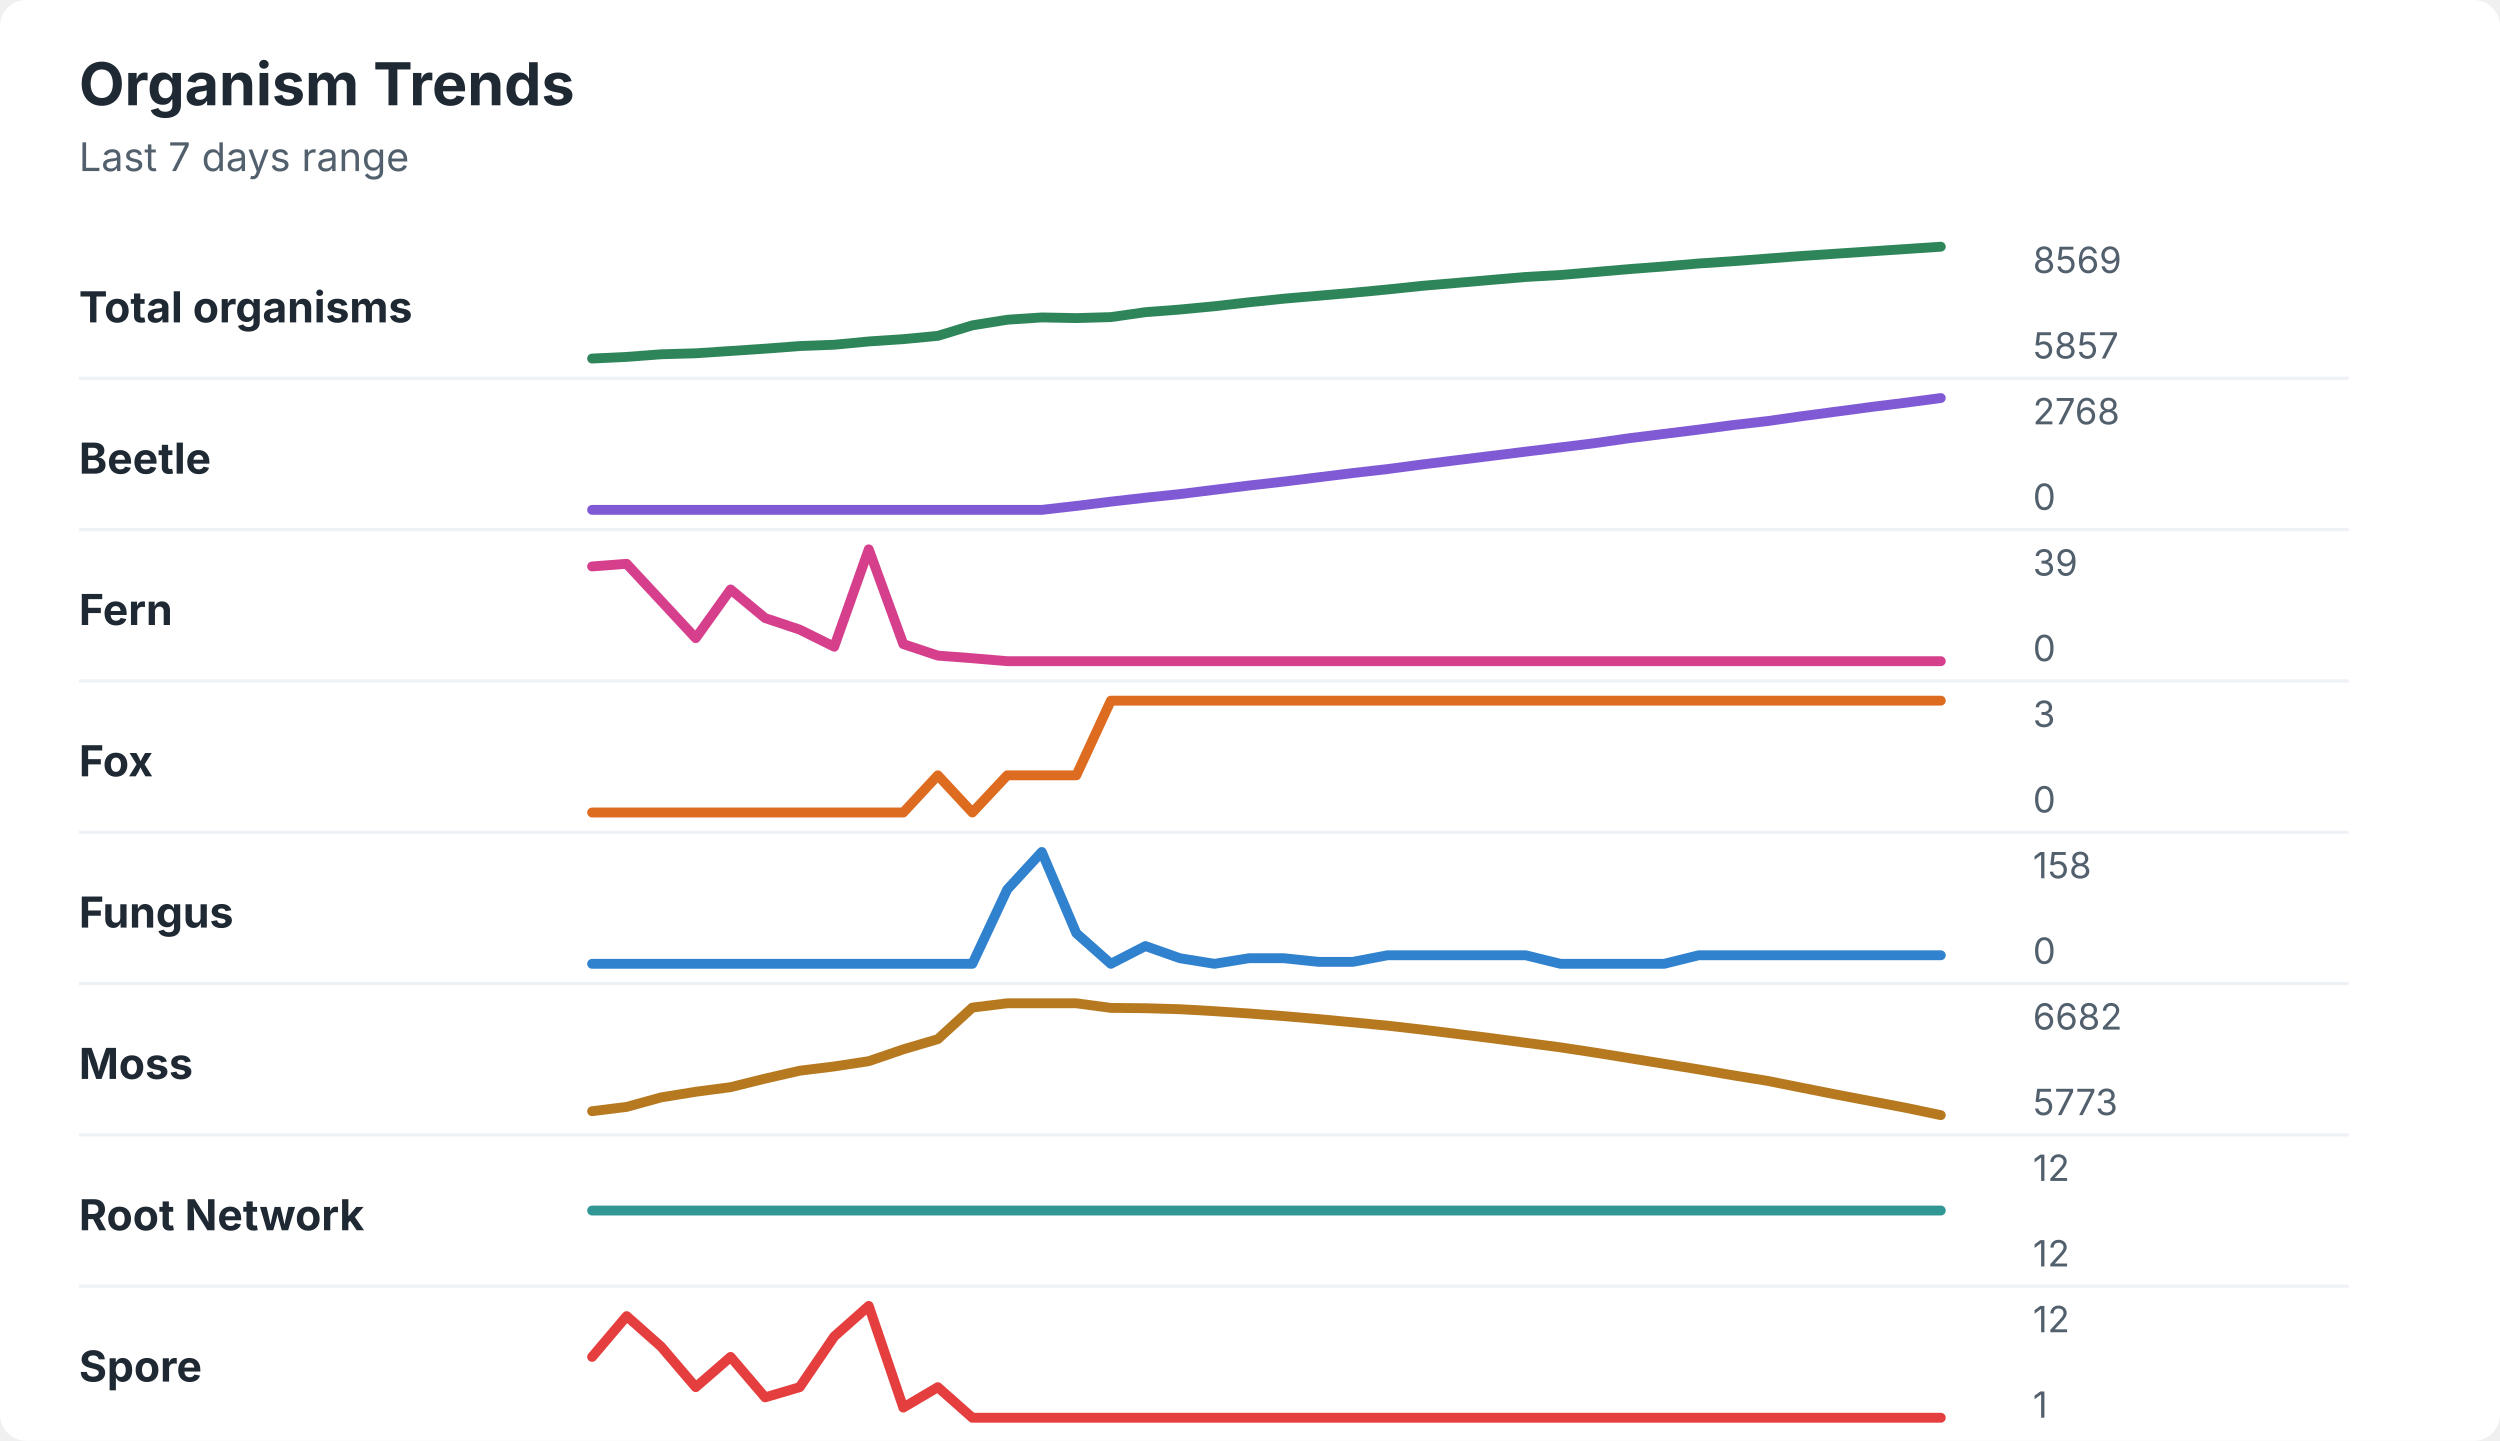
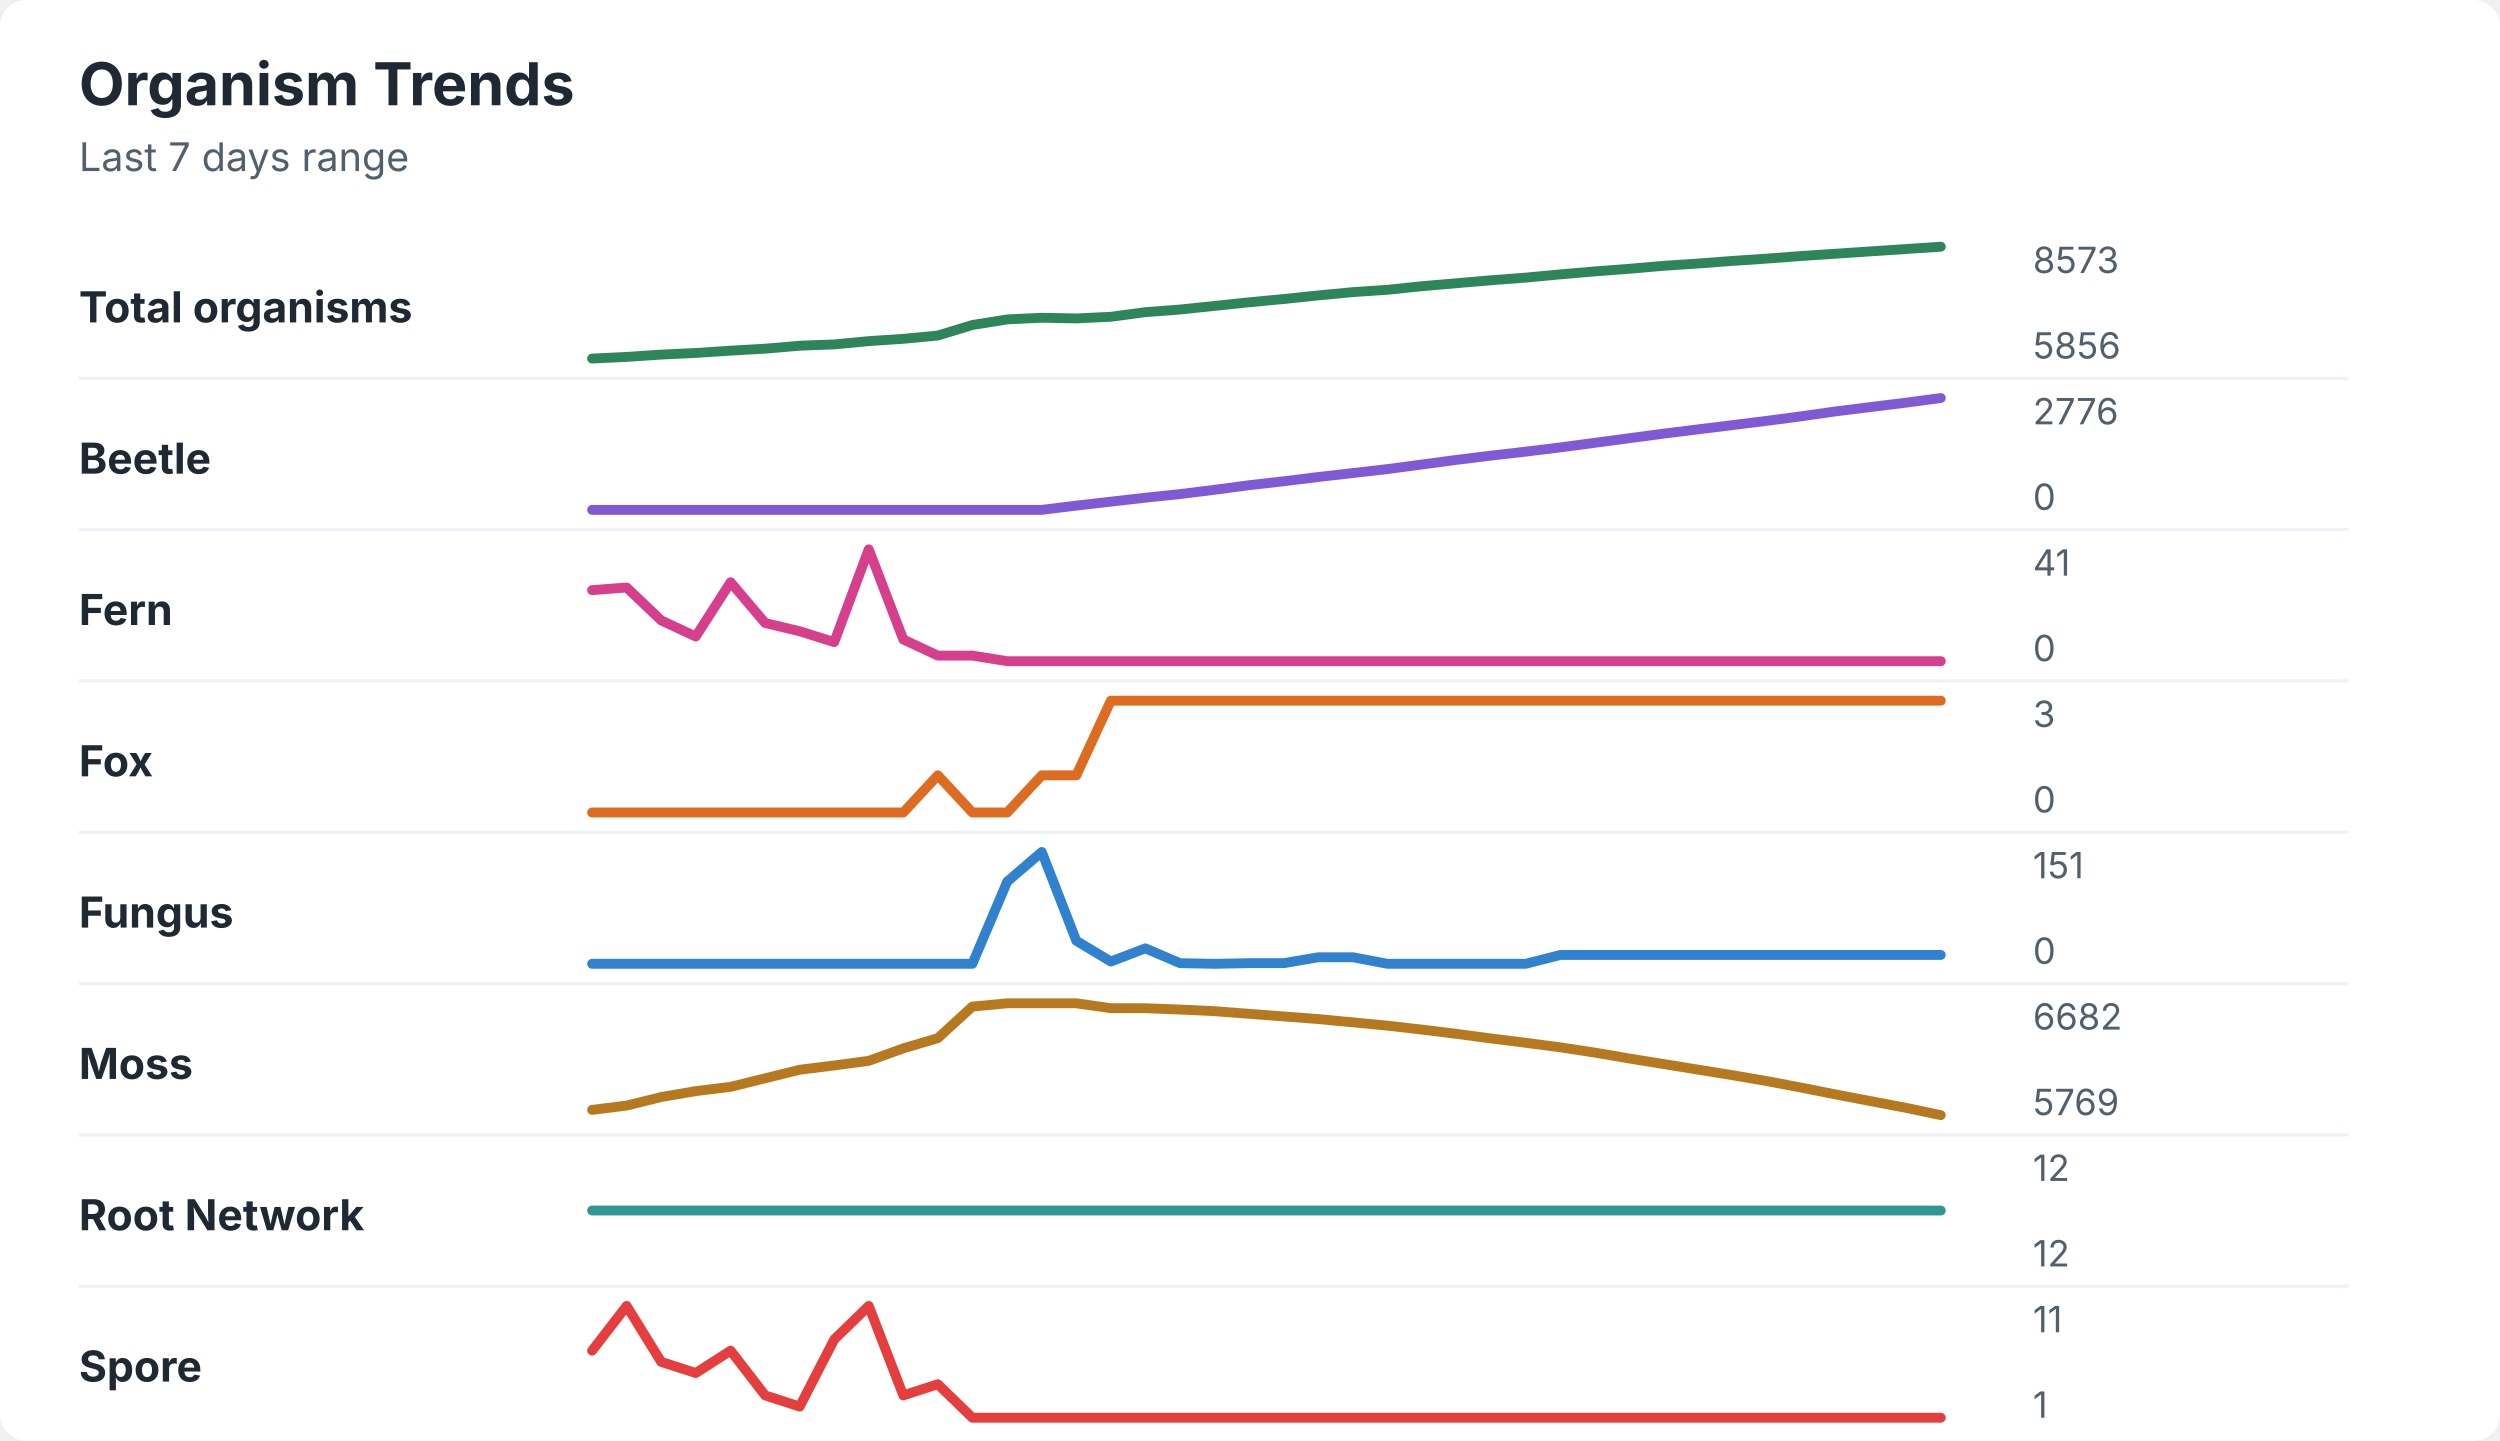
<svg xmlns="http://www.w3.org/2000/svg" width="760" height="438" viewBox="0 0 760 438" role="img" aria-labelledby="title desc">
  <rect width="760" height="438" rx="8" fill="#ffffff" />
  <style>
    text { font-family: -apple-system, BlinkMacSystemFont, "Segoe UI", sans-serif; }
    .title { font-size: 18px; font-weight: 700; fill: #1f2933; }
    .subtitle { font-size: 12px; fill: #52606d; }
    .label { font-size: 13px; font-weight: 650; fill: #1f2933; }
    .axis-value { font-size: 11px; fill: #52606d; }
    .separator { stroke: #eef2f7; stroke-width: 1; }
  </style>
  <text x="24" y="32" class="title">Organism Trends</text>
  <text x="24" y="52" class="subtitle">Last 7 days range</text>
  <text x="24" y="98" class="label">Total organisms</text>
-   <polyline points="180.0,109.0 190.5,108.5 201.0,107.7 211.5,107.4 222.1,106.7 232.6,106.0 243.1,105.2 253.6,104.8 264.1,103.8 274.6,103.1 285.1,102.1 295.6,98.9 306.2,97.2 316.7,96.5 327.2,96.7 337.7,96.4 348.2,94.9 358.7,94.1 369.2,93.1 379.7,91.9 390.3,90.8 400.8,89.9 411.3,89.0 421.8,88.0 432.3,86.9 442.8,86.0 453.3,85.1 463.8,84.2 474.4,83.6 484.9,82.7 495.4,81.8 505.9,81.0 516.4,80.1 526.9,79.4 537.4,78.6 547.9,77.8 558.5,77.1 569.0,76.4 579.5,75.7 590.0,75.0 " fill="none" stroke="#2f855a" stroke-width="3" stroke-linecap="round" stroke-linejoin="round" />
-   <text x="618" y="83" class="axis-value">8569</text>
-   <text x="618" y="109" class="axis-value">5857</text>
+   <polyline points="180.0,109.0 190.5,108.5 201.0,107.8 211.5,107.3 222.1,106.6 232.6,106.0 243.1,105.1 253.6,104.7 264.1,103.7 274.6,103.0 285.1,102.0 295.6,98.8 306.2,97.1 316.7,96.6 327.2,96.8 337.7,96.3 348.2,94.9 358.7,94.1 369.2,93.0 379.7,91.9 390.3,90.9 400.8,89.8 411.3,88.8 421.8,88.1 432.3,87.0 442.8,86.1 453.3,85.2 463.8,84.4 474.4,83.4 484.9,82.5 495.4,81.7 505.9,80.8 516.4,80.1 526.9,79.3 537.4,78.6 547.9,77.8 558.5,77.1 569.0,76.4 579.5,75.7 590.0,75.0 " fill="none" stroke="#2f855a" stroke-width="3" stroke-linecap="round" stroke-linejoin="round" />
+   <text x="618" y="83" class="axis-value">8573</text>
+   <text x="618" y="109" class="axis-value">5856</text>
  <line x1="24" y1="115.0" x2="714" y2="115.0" class="separator" />
  <text x="24" y="144" class="label">Beetle</text>
-   <polyline points="180.0,155.0 190.5,155.0 201.0,155.0 211.5,155.0 222.1,155.0 232.6,155.0 243.1,155.0 253.6,155.0 264.1,155.0 274.6,155.0 285.1,155.0 295.6,155.0 306.2,155.0 316.7,155.0 327.2,153.8 337.7,152.5 348.2,151.3 358.7,150.2 369.2,148.9 379.7,147.6 390.3,146.4 400.8,145.1 411.3,143.8 421.8,142.6 432.3,141.2 442.8,139.9 453.3,138.6 463.8,137.3 474.4,136.0 484.9,134.7 495.4,133.2 505.9,131.9 516.4,130.6 526.9,129.2 537.4,128.0 547.9,126.5 558.5,125.1 569.0,123.7 579.5,122.4 590.0,121.0 " fill="none" stroke="#805ad5" stroke-width="3" stroke-linecap="round" stroke-linejoin="round" />
-   <text x="618" y="129" class="axis-value">2768</text>
+   <polyline points="180.0,155.0 190.5,155.0 201.0,155.0 211.5,155.0 222.1,155.0 232.6,155.0 243.1,155.0 253.6,155.0 264.1,155.0 274.6,155.0 285.1,155.0 295.6,155.0 306.2,155.0 316.7,155.0 327.2,153.7 337.7,152.5 348.2,151.3 358.7,150.2 369.2,148.9 379.7,147.5 390.3,146.3 400.8,145.0 411.3,143.8 421.8,142.6 432.3,141.2 442.8,139.8 453.3,138.5 463.8,137.3 474.4,136.0 484.9,134.6 495.4,133.2 505.9,131.8 516.4,130.5 526.9,129.2 537.4,127.9 547.9,126.5 558.5,125.0 569.0,123.7 579.5,122.4 590.0,121.0 " fill="none" stroke="#805ad5" stroke-width="3" stroke-linecap="round" stroke-linejoin="round" />
+   <text x="618" y="129" class="axis-value">2776</text>
  <text x="618" y="155" class="axis-value">0</text>
  <line x1="24" y1="161.0" x2="714" y2="161.0" class="separator" />
  <text x="24" y="190" class="label">Fern</text>
-   <polyline points="180.0,172.2 190.5,171.4 201.0,182.7 211.5,194.0 222.1,179.2 232.6,187.9 243.1,191.4 253.6,196.6 264.1,167.0 274.6,195.8 285.1,199.3 295.6,200.1 306.2,201.0 316.7,201.0 327.2,201.0 337.7,201.0 348.2,201.0 358.7,201.0 369.2,201.0 379.7,201.0 390.3,201.0 400.8,201.0 411.3,201.0 421.8,201.0 432.3,201.0 442.8,201.0 453.3,201.0 463.8,201.0 474.4,201.0 484.9,201.0 495.4,201.0 505.9,201.0 516.4,201.0 526.9,201.0 537.4,201.0 547.9,201.0 558.5,201.0 569.0,201.0 579.5,201.0 590.0,201.0 " fill="none" stroke="#d53f8c" stroke-width="3" stroke-linecap="round" stroke-linejoin="round" />
-   <text x="618" y="175" class="axis-value">39</text>
+   <polyline points="180.0,179.4 190.5,178.6 201.0,188.6 211.5,193.5 222.1,177.0 232.6,189.4 243.1,191.9 253.6,195.2 264.1,167.0 274.6,194.4 285.1,199.3 295.6,199.3 306.2,201.0 316.7,201.0 327.2,201.0 337.7,201.0 348.2,201.0 358.7,201.0 369.2,201.0 379.7,201.0 390.3,201.0 400.8,201.0 411.3,201.0 421.8,201.0 432.3,201.0 442.8,201.0 453.3,201.0 463.8,201.0 474.4,201.0 484.9,201.0 495.4,201.0 505.9,201.0 516.4,201.0 526.9,201.0 537.4,201.0 547.9,201.0 558.5,201.0 569.0,201.0 579.5,201.0 590.0,201.0 " fill="none" stroke="#d53f8c" stroke-width="3" stroke-linecap="round" stroke-linejoin="round" />
+   <text x="618" y="175" class="axis-value">41</text>
  <text x="618" y="201" class="axis-value">0</text>
  <line x1="24" y1="207.0" x2="714" y2="207.0" class="separator" />
  <text x="24" y="236" class="label">Fox</text>
-   <polyline points="180.0,247.0 190.5,247.0 201.0,247.0 211.5,247.0 222.1,247.0 232.6,247.0 243.1,247.0 253.6,247.0 264.1,247.0 274.6,247.0 285.1,235.7 295.6,247.0 306.2,235.7 316.7,235.7 327.2,235.7 337.7,213.0 348.2,213.0 358.7,213.0 369.2,213.0 379.7,213.0 390.3,213.0 400.8,213.0 411.3,213.0 421.8,213.0 432.3,213.0 442.8,213.0 453.3,213.0 463.8,213.0 474.4,213.0 484.9,213.0 495.4,213.0 505.9,213.0 516.4,213.0 526.9,213.0 537.4,213.0 547.9,213.0 558.5,213.0 569.0,213.0 579.5,213.0 590.0,213.0 " fill="none" stroke="#dd6b20" stroke-width="3" stroke-linecap="round" stroke-linejoin="round" />
+   <polyline points="180.0,247.0 190.5,247.0 201.0,247.0 211.5,247.0 222.1,247.0 232.6,247.0 243.1,247.0 253.6,247.0 264.1,247.0 274.6,247.0 285.1,235.7 295.6,247.0 306.2,247.0 316.7,235.7 327.2,235.7 337.7,213.0 348.2,213.0 358.7,213.0 369.2,213.0 379.7,213.0 390.3,213.0 400.8,213.0 411.3,213.0 421.8,213.0 432.3,213.0 442.8,213.0 453.3,213.0 463.8,213.0 474.4,213.0 484.9,213.0 495.4,213.0 505.9,213.0 516.4,213.0 526.9,213.0 537.4,213.0 547.9,213.0 558.5,213.0 569.0,213.0 579.5,213.0 590.0,213.0 " fill="none" stroke="#dd6b20" stroke-width="3" stroke-linecap="round" stroke-linejoin="round" />
  <text x="618" y="221" class="axis-value">3</text>
  <text x="618" y="247" class="axis-value">0</text>
  <line x1="24" y1="253.0" x2="714" y2="253.0" class="separator" />
  <text x="24" y="282" class="label">Fungus</text>
-   <polyline points="180.0,293.0 190.5,293.0 201.0,293.0 211.5,293.0 222.1,293.0 232.6,293.0 243.1,293.0 253.6,293.0 264.1,293.0 274.6,293.0 285.1,293.0 295.6,293.0 306.2,270.4 316.7,259.0 327.2,283.7 337.7,293.0 348.2,287.6 358.7,291.3 369.2,293.0 379.7,291.3 390.3,291.3 400.8,292.4 411.3,292.4 421.8,290.4 432.3,290.4 442.8,290.4 453.3,290.4 463.8,290.4 474.4,293.0 484.9,293.0 495.4,293.0 505.9,293.0 516.4,290.4 526.9,290.4 537.4,290.4 547.9,290.4 558.5,290.4 569.0,290.4 579.5,290.4 590.0,290.4 " fill="none" stroke="#3182ce" stroke-width="3" stroke-linecap="round" stroke-linejoin="round" />
-   <text x="618" y="267" class="axis-value">158</text>
+   <polyline points="180.0,293.0 190.5,293.0 201.0,293.0 211.5,293.0 222.1,293.0 232.6,293.0 243.1,293.0 253.6,293.0 264.1,293.0 274.6,293.0 285.1,293.0 295.6,293.0 306.2,268.0 316.7,259.0 327.2,286.0 337.7,292.3 348.2,288.3 358.7,292.8 369.2,293.0 379.7,292.8 390.3,292.8 400.8,291.0 411.3,291.0 421.8,293.0 432.3,293.0 442.8,293.0 453.3,293.0 463.8,293.0 474.4,290.3 484.9,290.3 495.4,290.3 505.9,290.3 516.4,290.3 526.9,290.3 537.4,290.3 547.9,290.3 558.5,290.3 569.0,290.3 579.5,290.3 590.0,290.3 " fill="none" stroke="#3182ce" stroke-width="3" stroke-linecap="round" stroke-linejoin="round" />
+   <text x="618" y="267" class="axis-value">151</text>
  <text x="618" y="293" class="axis-value">0</text>
  <line x1="24" y1="299.0" x2="714" y2="299.0" class="separator" />
  <text x="24" y="328" class="label">Moss</text>
-   <polyline points="180.0,337.8 190.5,336.5 201.0,333.6 211.5,331.9 222.1,330.5 232.6,327.9 243.1,325.5 253.6,324.2 264.1,322.6 274.6,319.0 285.1,315.9 295.6,306.3 306.2,305.0 316.7,305.0 327.2,305.0 337.7,306.4 348.2,306.5 358.7,306.8 369.2,307.4 379.7,308.1 390.3,308.9 400.8,309.8 411.3,310.8 421.8,311.8 432.3,313.0 442.8,314.3 453.3,315.6 463.8,317.0 474.4,318.4 484.9,320.0 495.4,321.7 505.9,323.4 516.4,325.1 526.9,326.9 537.4,328.6 547.9,330.7 558.5,332.8 569.0,334.8 579.5,336.8 590.0,339.0 " fill="none" stroke="#b7791f" stroke-width="3" stroke-linecap="round" stroke-linejoin="round" />
+   <polyline points="180.0,337.4 190.5,336.1 201.0,333.5 211.5,331.7 222.1,330.4 232.6,327.8 243.1,325.2 253.6,323.9 264.1,322.5 274.6,318.7 285.1,315.6 295.6,306.0 306.2,305.0 316.7,305.0 327.2,305.0 337.7,306.5 348.2,306.5 358.7,306.9 369.2,307.4 379.7,308.2 390.3,309.0 400.8,309.8 411.3,310.8 421.8,311.8 432.3,313.0 442.8,314.3 453.3,315.7 463.8,317.0 474.4,318.4 484.9,320.0 495.4,321.8 505.9,323.5 516.4,325.2 526.9,326.9 537.4,328.7 547.9,330.7 558.5,332.8 569.0,334.8 579.5,336.8 590.0,339.0 " fill="none" stroke="#b7791f" stroke-width="3" stroke-linecap="round" stroke-linejoin="round" />
  <text x="618" y="313" class="axis-value">6682</text>
-   <text x="618" y="339" class="axis-value">5773</text>
+   <text x="618" y="339" class="axis-value">5769</text>
  <line x1="24" y1="345.0" x2="714" y2="345.0" class="separator" />
  <text x="24" y="374" class="label">Root Network</text>
  <polyline points="180.0,368.0 190.5,368.0 201.0,368.0 211.5,368.0 222.1,368.0 232.6,368.0 243.1,368.0 253.6,368.0 264.1,368.0 274.6,368.0 285.1,368.0 295.6,368.0 306.2,368.0 316.7,368.0 327.2,368.0 337.7,368.0 348.2,368.0 358.7,368.0 369.2,368.0 379.7,368.0 390.3,368.0 400.8,368.0 411.3,368.0 421.8,368.0 432.3,368.0 442.8,368.0 453.3,368.0 463.8,368.0 474.4,368.0 484.9,368.0 495.4,368.0 505.9,368.0 516.4,368.0 526.9,368.0 537.4,368.0 547.9,368.0 558.5,368.0 569.0,368.0 579.5,368.0 590.0,368.0 " fill="none" stroke="#319795" stroke-width="3" stroke-linecap="round" stroke-linejoin="round" />
  <text x="618" y="359" class="axis-value">12</text>
  <text x="618" y="385" class="axis-value">12</text>
  <line x1="24" y1="391.0" x2="714" y2="391.0" class="separator" />
  <text x="24" y="420" class="label">Spore</text>
-   <polyline points="180.0,412.5 190.5,400.1 201.0,409.4 211.5,421.7 222.1,412.5 232.6,424.8 243.1,421.7 253.6,406.3 264.1,397.0 274.6,427.9 285.1,421.7 295.6,431.0 306.2,431.0 316.7,431.0 327.2,431.0 337.7,431.0 348.2,431.0 358.7,431.0 369.2,431.0 379.7,431.0 390.3,431.0 400.8,431.0 411.3,431.0 421.8,431.0 432.3,431.0 442.8,431.0 453.3,431.0 463.8,431.0 474.4,431.0 484.9,431.0 495.4,431.0 505.9,431.0 516.4,431.0 526.9,431.0 537.4,431.0 547.9,431.0 558.5,431.0 569.0,431.0 579.5,431.0 590.0,431.0 " fill="none" stroke="#e53e3e" stroke-width="3" stroke-linecap="round" stroke-linejoin="round" />
-   <text x="618" y="405" class="axis-value">12</text>
+   <polyline points="180.0,410.6 190.5,397.0 201.0,414.0 211.5,417.4 222.1,410.6 232.6,424.2 243.1,427.6 253.6,407.2 264.1,397.0 274.6,424.2 285.1,420.8 295.6,431.0 306.2,431.0 316.7,431.0 327.2,431.0 337.7,431.0 348.2,431.0 358.7,431.0 369.2,431.0 379.7,431.0 390.3,431.0 400.8,431.0 411.3,431.0 421.8,431.0 432.3,431.0 442.8,431.0 453.3,431.0 463.8,431.0 474.4,431.0 484.9,431.0 495.4,431.0 505.9,431.0 516.4,431.0 526.9,431.0 537.4,431.0 547.9,431.0 558.5,431.0 569.0,431.0 579.5,431.0 590.0,431.0 " fill="none" stroke="#e53e3e" stroke-width="3" stroke-linecap="round" stroke-linejoin="round" />
+   <text x="618" y="405" class="axis-value">11</text>
  <text x="618" y="431" class="axis-value">1</text>
</svg>
